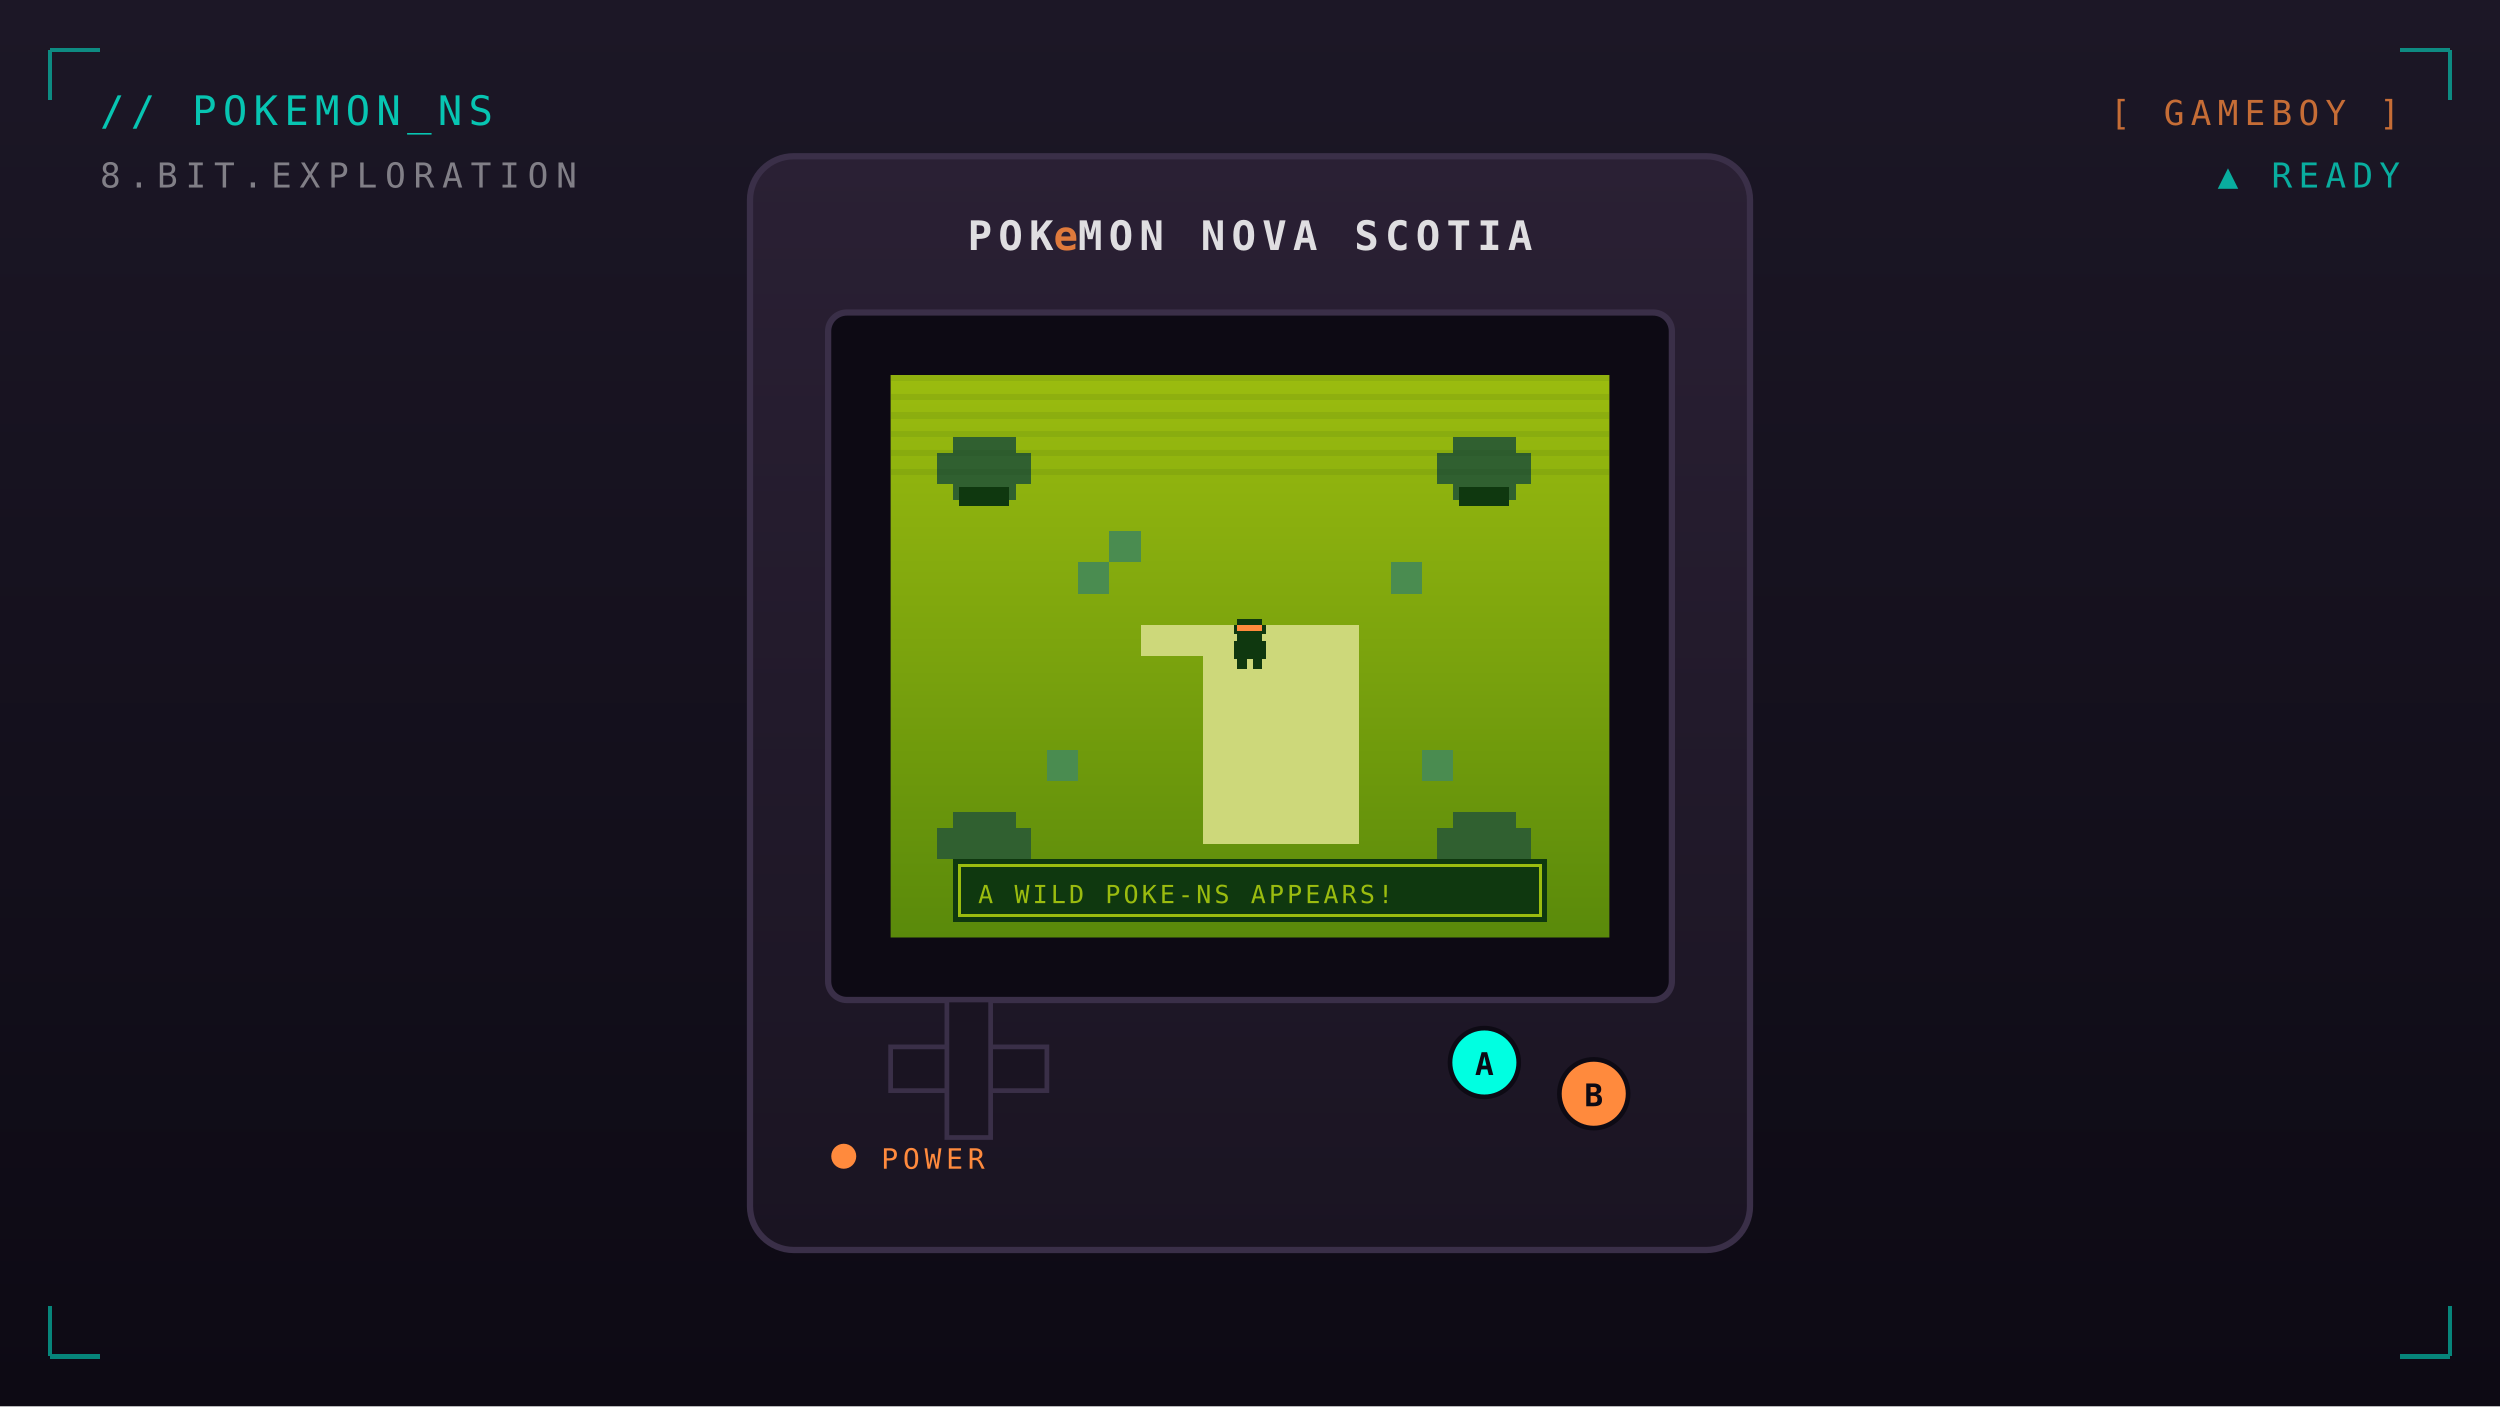
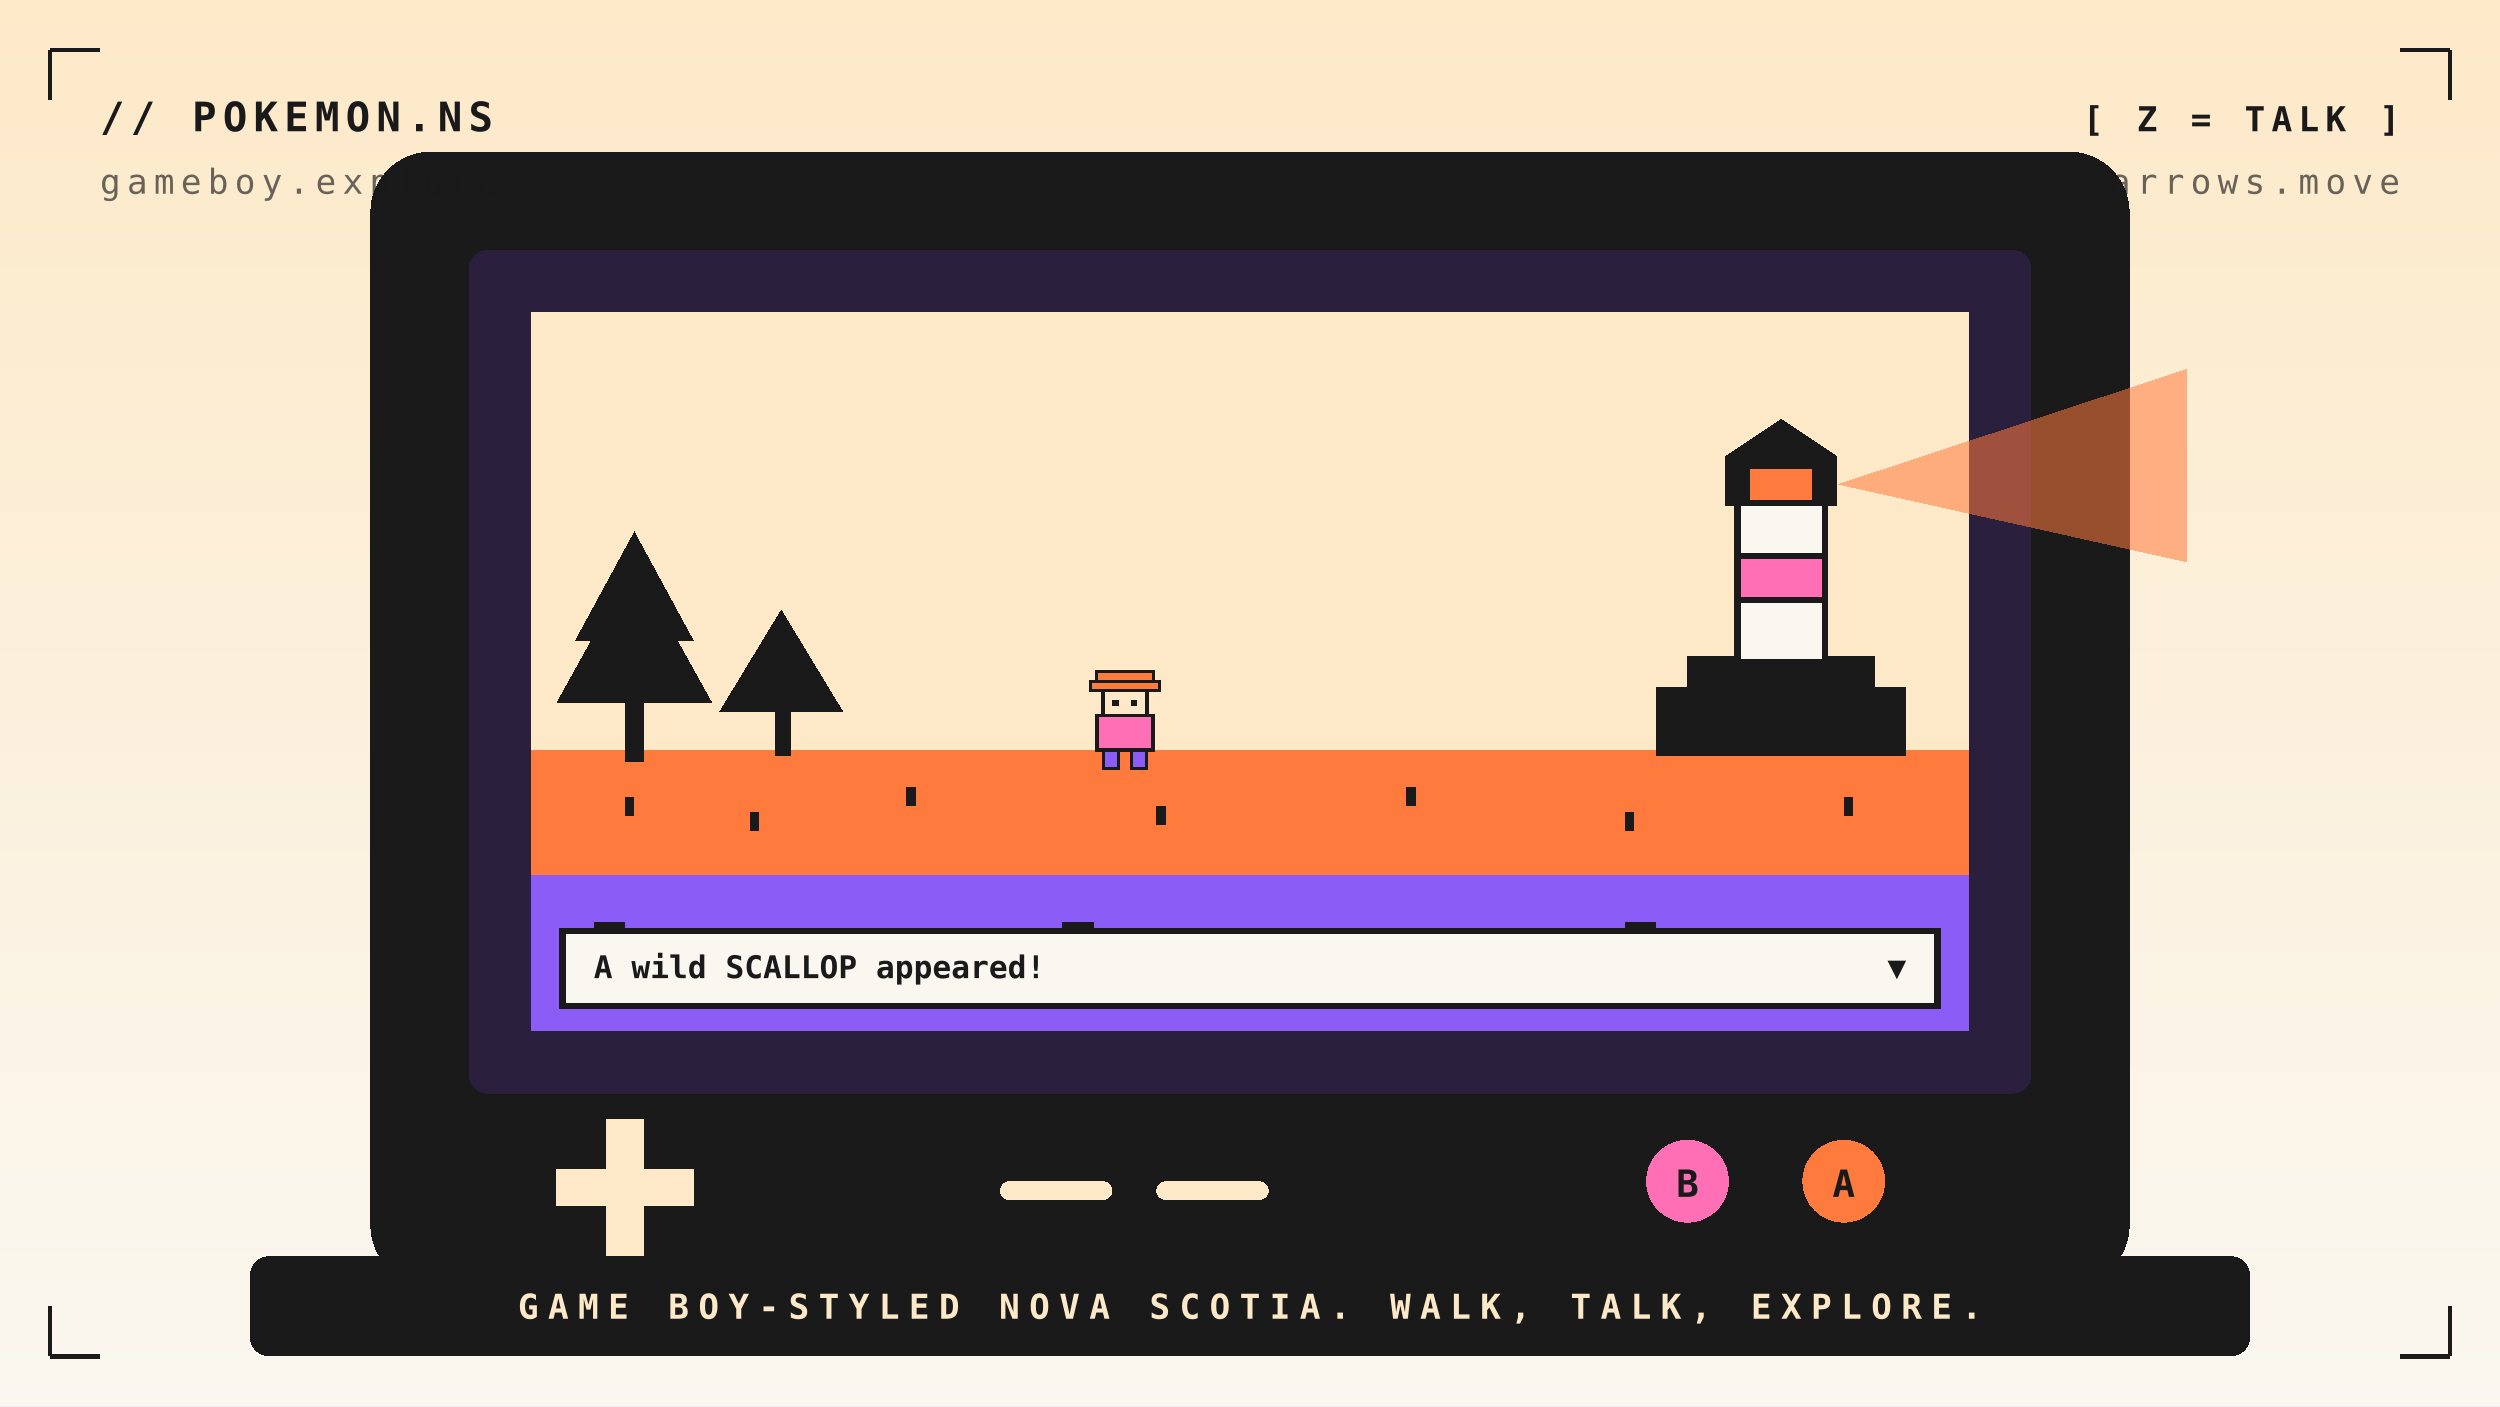
- <svg xmlns="http://www.w3.org/2000/svg" viewBox="0 0 800 450" width="800" height="450" role="img" aria-label="Pokemon Nova Scotia thumbnail" shape-rendering="crispEdges">
+ <svg xmlns="http://www.w3.org/2000/svg" viewBox="0 0 800 450" width="800" height="450" role="img" aria-label="Pokemon Nova Scotia — Game Boy-styled exploration" shape-rendering="crispEdges">
  <defs>
-     <linearGradient id="pn-bg" x1="0%" y1="0%" x2="0%" y2="100%">
-       <stop offset="0%" stop-color="#1c1726" />
-       <stop offset="100%" stop-color="#0d0a14" />
-     </linearGradient>
-     <linearGradient id="pn-cab" x1="0%" y1="0%" x2="0%" y2="100%">
-       <stop offset="0%" stop-color="#2a2034" />
-       <stop offset="100%" stop-color="#1a1422" />
-     </linearGradient>
-     <linearGradient id="pn-screen" x1="0%" y1="0%" x2="0%" y2="100%">
-       <stop offset="0%" stop-color="#9bbc0f" />
-       <stop offset="100%" stop-color="#5a8a0b" />
+     <linearGradient id="pn-bg" x1="0" y1="0" x2="0" y2="1">
+       <stop offset="0%" stop-color="#fde9c8" />
+       <stop offset="100%" stop-color="#faf7f0" />
    </linearGradient>
  </defs>
-   <rect width="800" height="450" fill="url(#pn-bg)" shape-rendering="auto" />
-   <g shape-rendering="auto">
-     <rect x="240" y="50" width="320" height="350" rx="14" fill="url(#pn-cab)" stroke="#3a2f48" stroke-width="2" />
-     <circle cx="270" cy="370" r="4" fill="#ff8a3d" />
-     <text x="282" y="374" font-family="ui-monospace, monospace" font-size="9" fill="#ff8a3d" letter-spacing="1.5">POWER</text>
-     <text x="400" y="80" text-anchor="middle" font-family="ui-monospace, monospace" font-size="13" font-weight="700" fill="#ffffff" fill-opacity="0.85" letter-spacing="2">POK<tspan fill="#ff8a3d">e</tspan>MON NOVA SCOTIA</text>
-     <rect x="265" y="100" width="270" height="220" rx="6" fill="#0d0a14" stroke="#3a2f48" stroke-width="2" />
-   </g>
-   <g transform="translate(285 120)">
-     <rect width="230" height="180" fill="url(#pn-screen)" shape-rendering="auto" />
-     <g stroke="#9bbc0f" stroke-opacity="0.0">
-       
-     </g>
-     <g fill="#cdd87a">
-       <rect x="80" y="80" width="70" height="10" />
-       <rect x="100" y="90" width="50" height="10" />
-       <rect x="100" y="100" width="50" height="50" />
-     </g>
-     <g fill="#306030">
-       <rect x="20" y="20" width="20" height="20" />
-       <rect x="15" y="25" width="30" height="10" />
-       <rect x="180" y="20" width="20" height="20" />
-       <rect x="175" y="25" width="30" height="10" />
-       <rect x="20" y="140" width="20" height="20" />
-       <rect x="15" y="145" width="30" height="10" />
-       <rect x="180" y="140" width="20" height="20" />
-       <rect x="175" y="145" width="30" height="10" />
-     </g>
-     <g fill="#0f380f">
-       <rect x="22" y="36" width="16" height="6" />
-       <rect x="182" y="36" width="16" height="6" />
-       <rect x="22" y="156" width="16" height="6" />
-       <rect x="182" y="156" width="16" height="6" />
-     </g>
-     <g fill="#4a8c50">
-       <rect x="60" y="60" width="10" height="10" />
-       <rect x="70" y="50" width="10" height="10" />
-       <rect x="160" y="60" width="10" height="10" />
-       <rect x="50" y="120" width="10" height="10" />
-       <rect x="170" y="120" width="10" height="10" />
-     </g>
-     <g transform="translate(108 78)" fill="#0f380f">
-       <rect x="3" y="0" width="8" height="2" />
-       <rect x="2" y="2" width="10" height="3" />
-       <rect x="3" y="5" width="8" height="2" />
-       <rect x="2" y="7" width="10" height="6" />
-       <rect x="3" y="13" width="3" height="3" />
-       <rect x="8" y="13" width="3" height="3" />
-     </g>
-     <g transform="translate(108 78)" fill="#ff8a3d">
-       <rect x="3" y="2" width="8" height="2" />
+   <rect width="800" height="450" fill="url(#pn-bg)" />
+   <g>
+     <rect x="120" y="50" width="560" height="360" rx="18" fill="#1a1a1a" stroke="#1a1a1a" stroke-width="3" />
+     <rect x="150" y="80" width="500" height="270" rx="6" fill="#2a1f3d" />
+     <rect x="170" y="100" width="460" height="230" fill="#fde9c8" stroke="#fde9c8" stroke-width="0" />
+     <g shape-rendering="crispEdges">
+       <rect x="170" y="280" width="460" height="50" fill="#8b5cf6" />
+       <g fill="#1a1a1a">
+         <rect x="190" y="295" width="10" height="3" />
+         <rect x="260" y="310" width="10" height="3" />
+         <rect x="340" y="295" width="10" height="3" />
+         <rect x="430" y="310" width="10" height="3" />
+         <rect x="520" y="295" width="10" height="3" />
+         <rect x="580" y="310" width="10" height="3" />
+       </g>
+       <rect x="170" y="240" width="460" height="40" fill="#ff7a3d" />
+       <g fill="#1a1a1a">
+         <rect x="200" y="255" width="3" height="6" />
+         <rect x="240" y="260" width="3" height="6" />
+         <rect x="290" y="252" width="3" height="6" />
+         <rect x="370" y="258" width="3" height="6" />
+         <rect x="450" y="252" width="3" height="6" />
+         <rect x="520" y="260" width="3" height="6" />
+         <rect x="590" y="255" width="3" height="6" />
+       </g>
+       <g>
+         <rect x="530" y="220" width="80" height="22" fill="#1a1a1a" />
+         <rect x="540" y="210" width="60" height="10" fill="#1a1a1a" />
+         <rect x="556" y="160" width="28" height="52" fill="#faf7f0" stroke="#1a1a1a" stroke-width="2" />
+         <rect x="556" y="178" width="28" height="14" fill="#ff6fb5" stroke="#1a1a1a" stroke-width="2" />
+         <rect x="552" y="146" width="36" height="16" fill="#1a1a1a" />
+         <rect x="560" y="150" width="20" height="10" fill="#ff7a3d" />
+         <polygon points="552,146 588,146 570,134" fill="#1a1a1a" />
+         <polygon points="588,155 700,118 700,180" fill="#ff7a3d" opacity="0.55" />
+       </g>
+       <g>
+         <rect x="200" y="200" width="6" height="44" fill="#1a1a1a" />
+         <polygon points="178,225 228,225 203,180" fill="#1a1a1a" />
+         <polygon points="184,205 222,205 203,170" fill="#1a1a1a" />
+         <rect x="248" y="210" width="5" height="32" fill="#1a1a1a" />
+         <polygon points="230,228 270,228 250,195" fill="#1a1a1a" />
+       </g>
+       <g transform="translate(360 230)">
+         <rect x="-9" y="-15" width="18" height="4" fill="#ff7a3d" stroke="#1a1a1a" stroke-width="1" />
+         <rect x="-11" y="-12" width="22" height="3" fill="#ff7a3d" stroke="#1a1a1a" stroke-width="1" />
+         <rect x="-7" y="-9" width="14" height="8" fill="#fde9c8" stroke="#1a1a1a" stroke-width="1.2" />
+         <rect x="-4" y="-6" width="2" height="2" fill="#1a1a1a" />
+         <rect x="2" y="-6" width="2" height="2" fill="#1a1a1a" />
+         <rect x="-9" y="-1" width="18" height="11" fill="#ff6fb5" stroke="#1a1a1a" stroke-width="1.2" />
+         <rect x="-7" y="10" width="5" height="6" fill="#8b5cf6" stroke="#1a1a1a" stroke-width="1" />
+         <rect x="2" y="10" width="5" height="6" fill="#8b5cf6" stroke="#1a1a1a" stroke-width="1" />
+       </g>
+       <rect x="180" y="298" width="440" height="24" fill="#faf7f0" stroke="#1a1a1a" stroke-width="2" />
+       <g font-family="ui-monospace, Menlo, monospace" font-size="10" fill="#1a1a1a">
+         <text x="190" y="313" font-weight="700">A wild SCALLOP appeared!</text>
+         <text x="610" y="313" text-anchor="end" font-weight="700">▼</text>
+       </g>
    </g>
    <g>
-       <rect x="20" y="155" width="190" height="20" fill="#0f380f" />
-       <rect x="22" y="157" width="186" height="16" fill="none" stroke="#9bbc0f" stroke-width="1" />
-       <text x="28" y="169" font-family="ui-monospace, monospace" font-size="8" fill="#9bbc0f" letter-spacing="1">A WILD POKE-NS APPEARS!</text>
-     </g>
-     <g fill="#0f380f" fill-opacity="0.08">
-       <rect width="230" y="0" height="2" />
-       <rect width="230" y="6" height="2" />
-       <rect width="230" y="12" height="2" />
-       <rect width="230" y="18" height="2" />
-       <rect width="230" y="24" height="2" />
-       <rect width="230" y="30" height="2" />
+       <g transform="translate(200 380)" fill="#fde9c8" stroke="#fde9c8" stroke-width="0">
+         <rect x="-22" y="-6" width="44" height="12" />
+         <rect x="-6" y="-22" width="12" height="44" />
+       </g>
+       <g stroke="#1a1a1a" stroke-width="1.5">
+         <circle cx="540" cy="378" r="14" fill="#ff6fb5" />
+         <circle cx="590" cy="378" r="14" fill="#ff7a3d" />
+       </g>
+       <g font-family="ui-monospace, Menlo, monospace" font-size="12" fill="#1a1a1a" font-weight="700" text-anchor="middle">
+         <text x="540" y="383">B</text>
+         <text x="590" y="383">A</text>
+       </g>
+       <g fill="#fde9c8">
+         <rect x="320" y="378" width="36" height="6" rx="3" />
+         <rect x="370" y="378" width="36" height="6" rx="3" />
+       </g>
    </g>
  </g>
-   <g shape-rendering="auto">
-     <g fill="#1a1422" stroke="#3a2f48" stroke-width="1.5">
-       <rect x="285" y="335" width="50" height="14" />
-       <rect x="303" y="320" width="14" height="44" />
-     </g>
-     <circle cx="475" cy="340" r="11" fill="#00ffe1" stroke="#0d0a14" stroke-width="1.5" />
-     <text x="475" y="344" text-anchor="middle" font-family="ui-monospace, monospace" font-size="10" font-weight="700" fill="#0d0a14">A</text>
-     <circle cx="510" cy="350" r="11" fill="#ff8a3d" stroke="#0d0a14" stroke-width="1.5" />
-     <text x="510" y="354" text-anchor="middle" font-family="ui-monospace, monospace" font-size="10" font-weight="700" fill="#0d0a14">B</text>
+   <g font-family="ui-monospace, Menlo, monospace" font-size="13" fill="#1a1a1a" letter-spacing="2">
+     <text x="32" y="42" font-weight="700">// POKEMON.NS</text>
+     <text x="32" y="62" font-size="11" fill-opacity="0.65">gameboy.explore</text>
  </g>
-   <g font-family="ui-monospace, Menlo, monospace" font-size="13" fill="#00ffe1" fill-opacity="0.75" letter-spacing="2">
-     <text x="32" y="40">// POKEMON_NS</text>
+   <g font-family="ui-monospace, Menlo, monospace" font-size="11" fill="#1a1a1a" letter-spacing="2" text-anchor="end">
+     <text x="768" y="42" font-weight="700">[ Z = TALK ]</text>
+     <text x="768" y="62" fill-opacity="0.65">arrows.move</text>
  </g>
-   <g font-family="ui-monospace, Menlo, monospace" font-size="11" fill="#ffffff" fill-opacity="0.45" letter-spacing="2.5">
-     <text x="32" y="60">8.BIT.EXPLORATION</text>
+   <rect x="80" y="402" width="640" height="32" rx="6" fill="#1a1a1a" />
+   <g font-family="ui-monospace, Menlo, monospace" font-size="11" fill="#fde9c8" letter-spacing="3" text-anchor="middle">
+     <text x="400" y="422" font-weight="700">GAME BOY-STYLED NOVA SCOTIA. WALK, TALK, EXPLORE.</text>
  </g>
-   <g font-family="ui-monospace, Menlo, monospace" font-size="11" fill="#ff8a3d" fill-opacity="0.75" letter-spacing="2" text-anchor="end">
-     <text x="768" y="40">[ GAMEBOY ]</text>
-     <text x="768" y="60" fill="#00ffe1" fill-opacity="0.65">▲ READY</text>
-   </g>
-   <g stroke="#00ffe1" stroke-opacity="0.5" stroke-width="1.5" fill="none">
+   <g stroke="#1a1a1a" stroke-width="1.5" fill="none">
    <path d="M 16 16 L 16 32 M 16 16 L 32 16" />
    <path d="M 784 16 L 784 32 M 784 16 L 768 16" />
    <path d="M 16 434 L 16 418 M 16 434 L 32 434" />
    <path d="M 784 434 L 784 418 M 784 434 L 768 434" />
  </g>
</svg>
